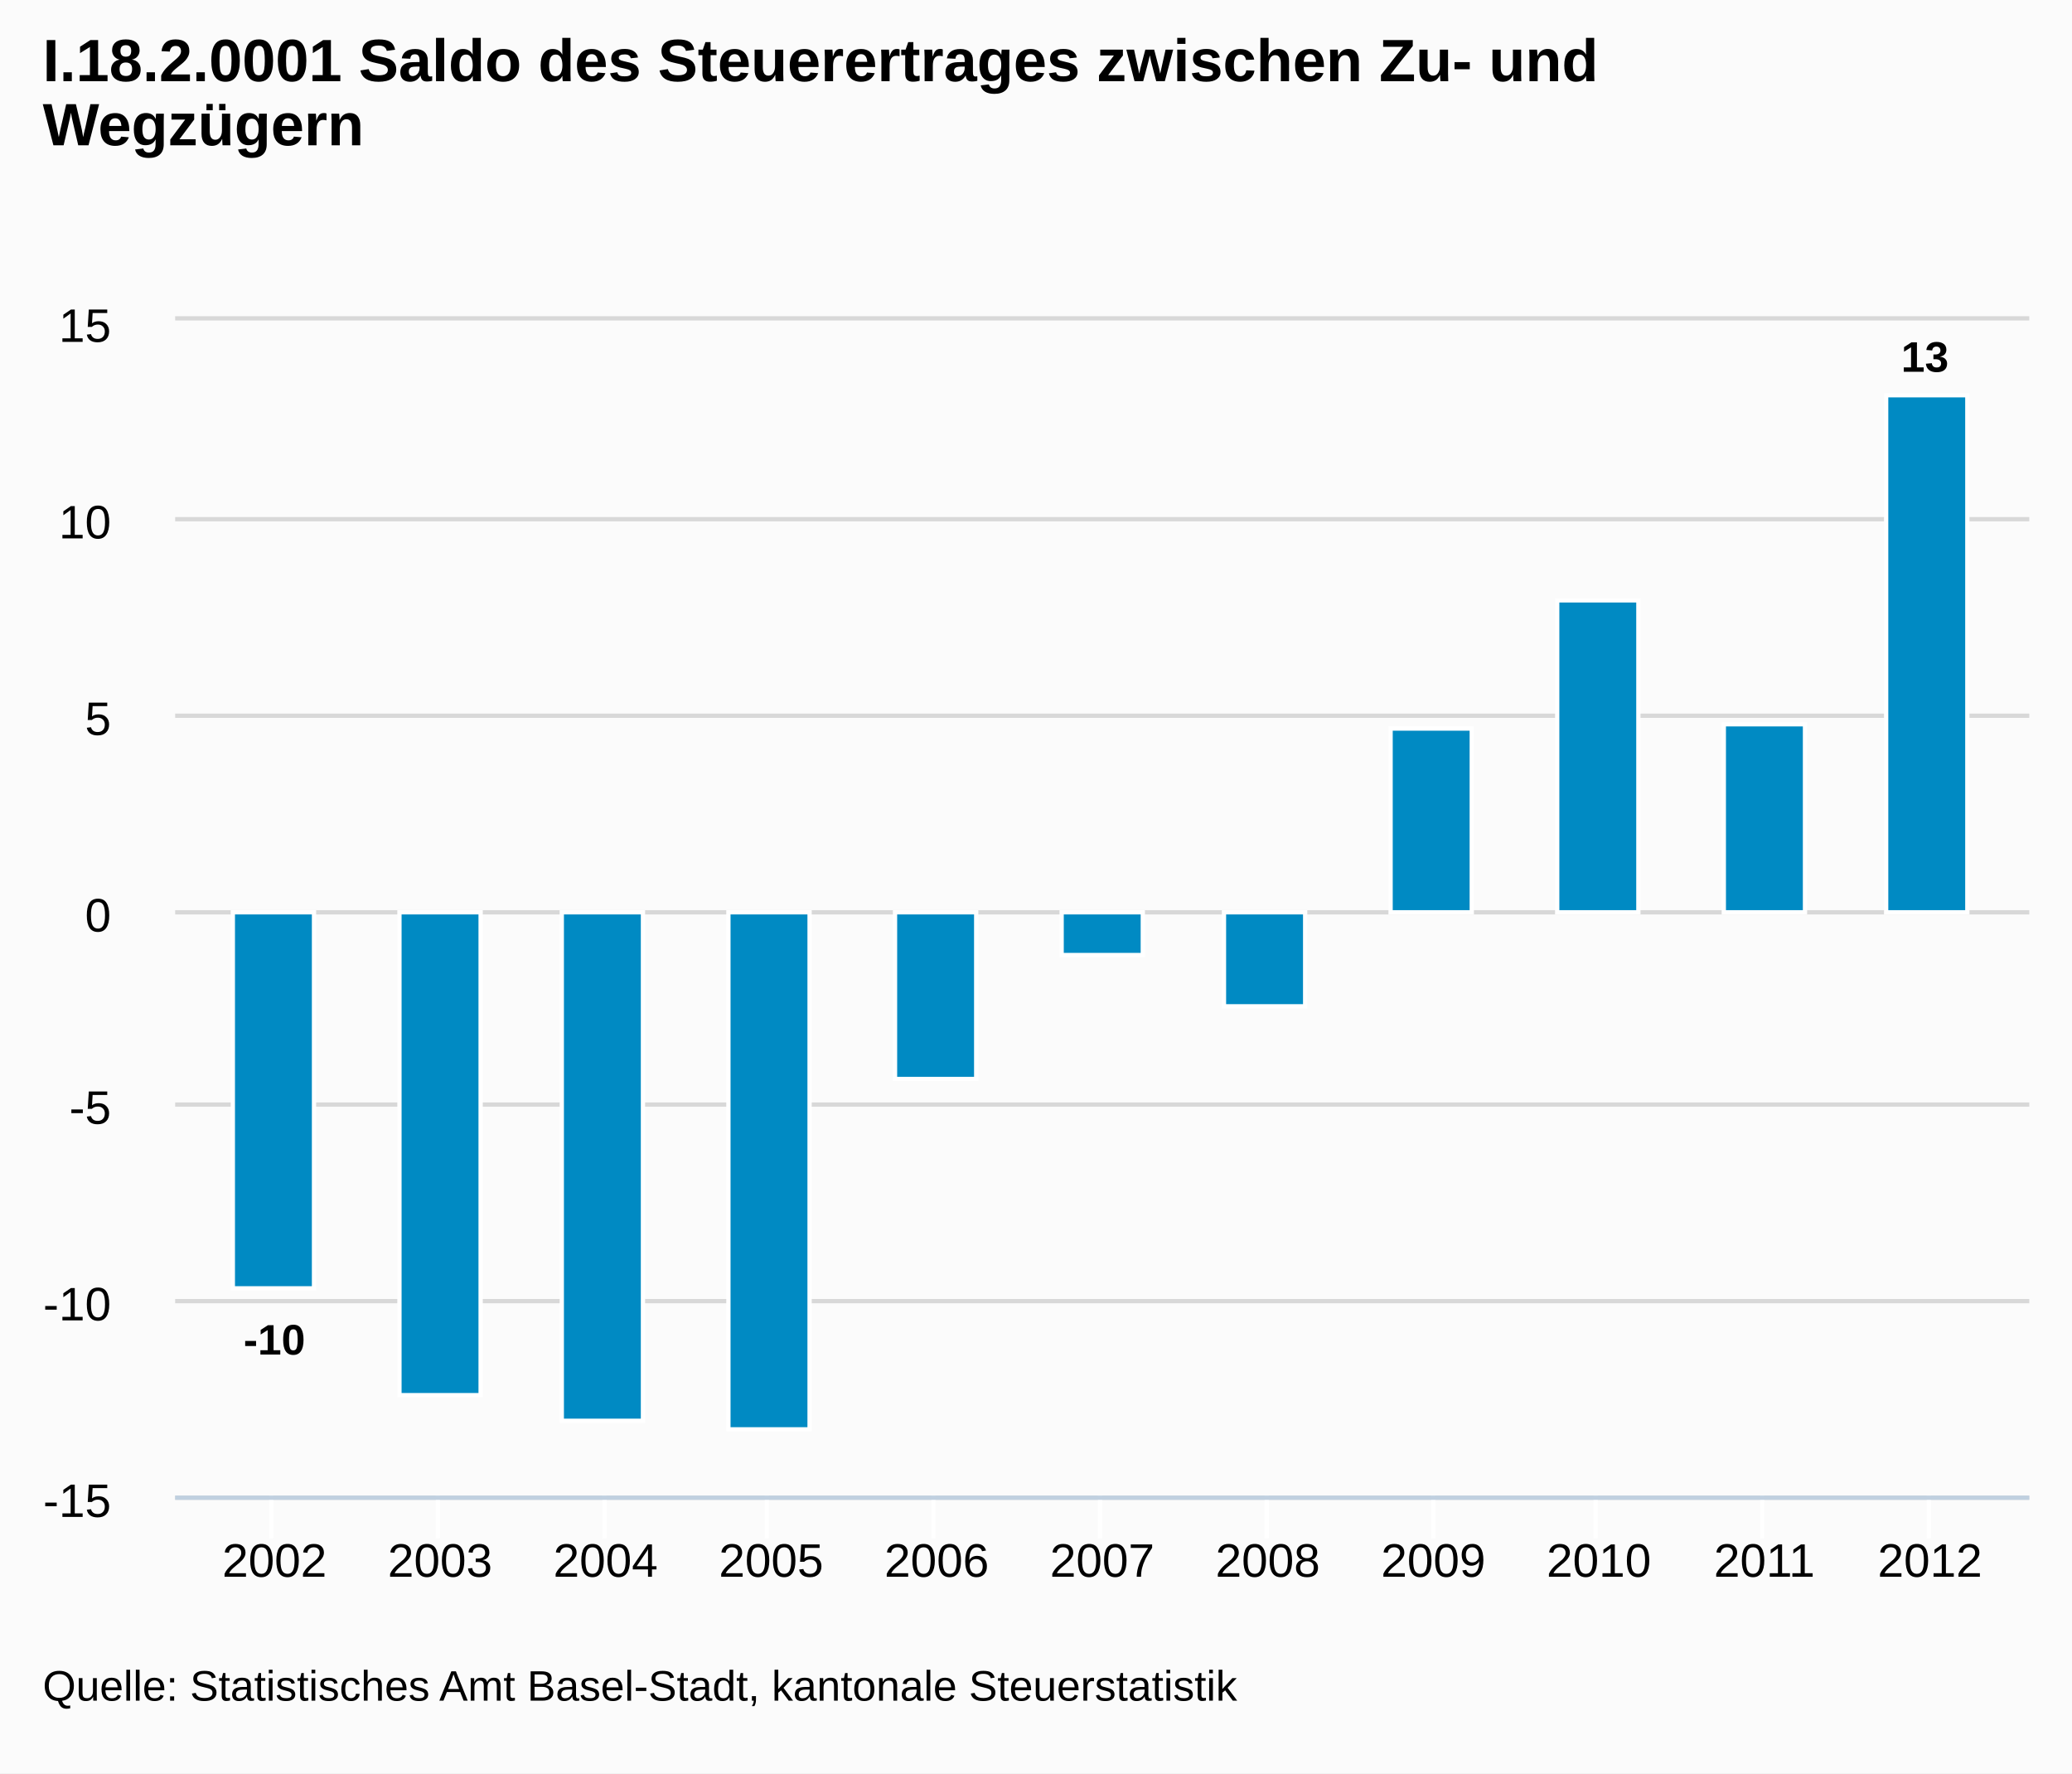
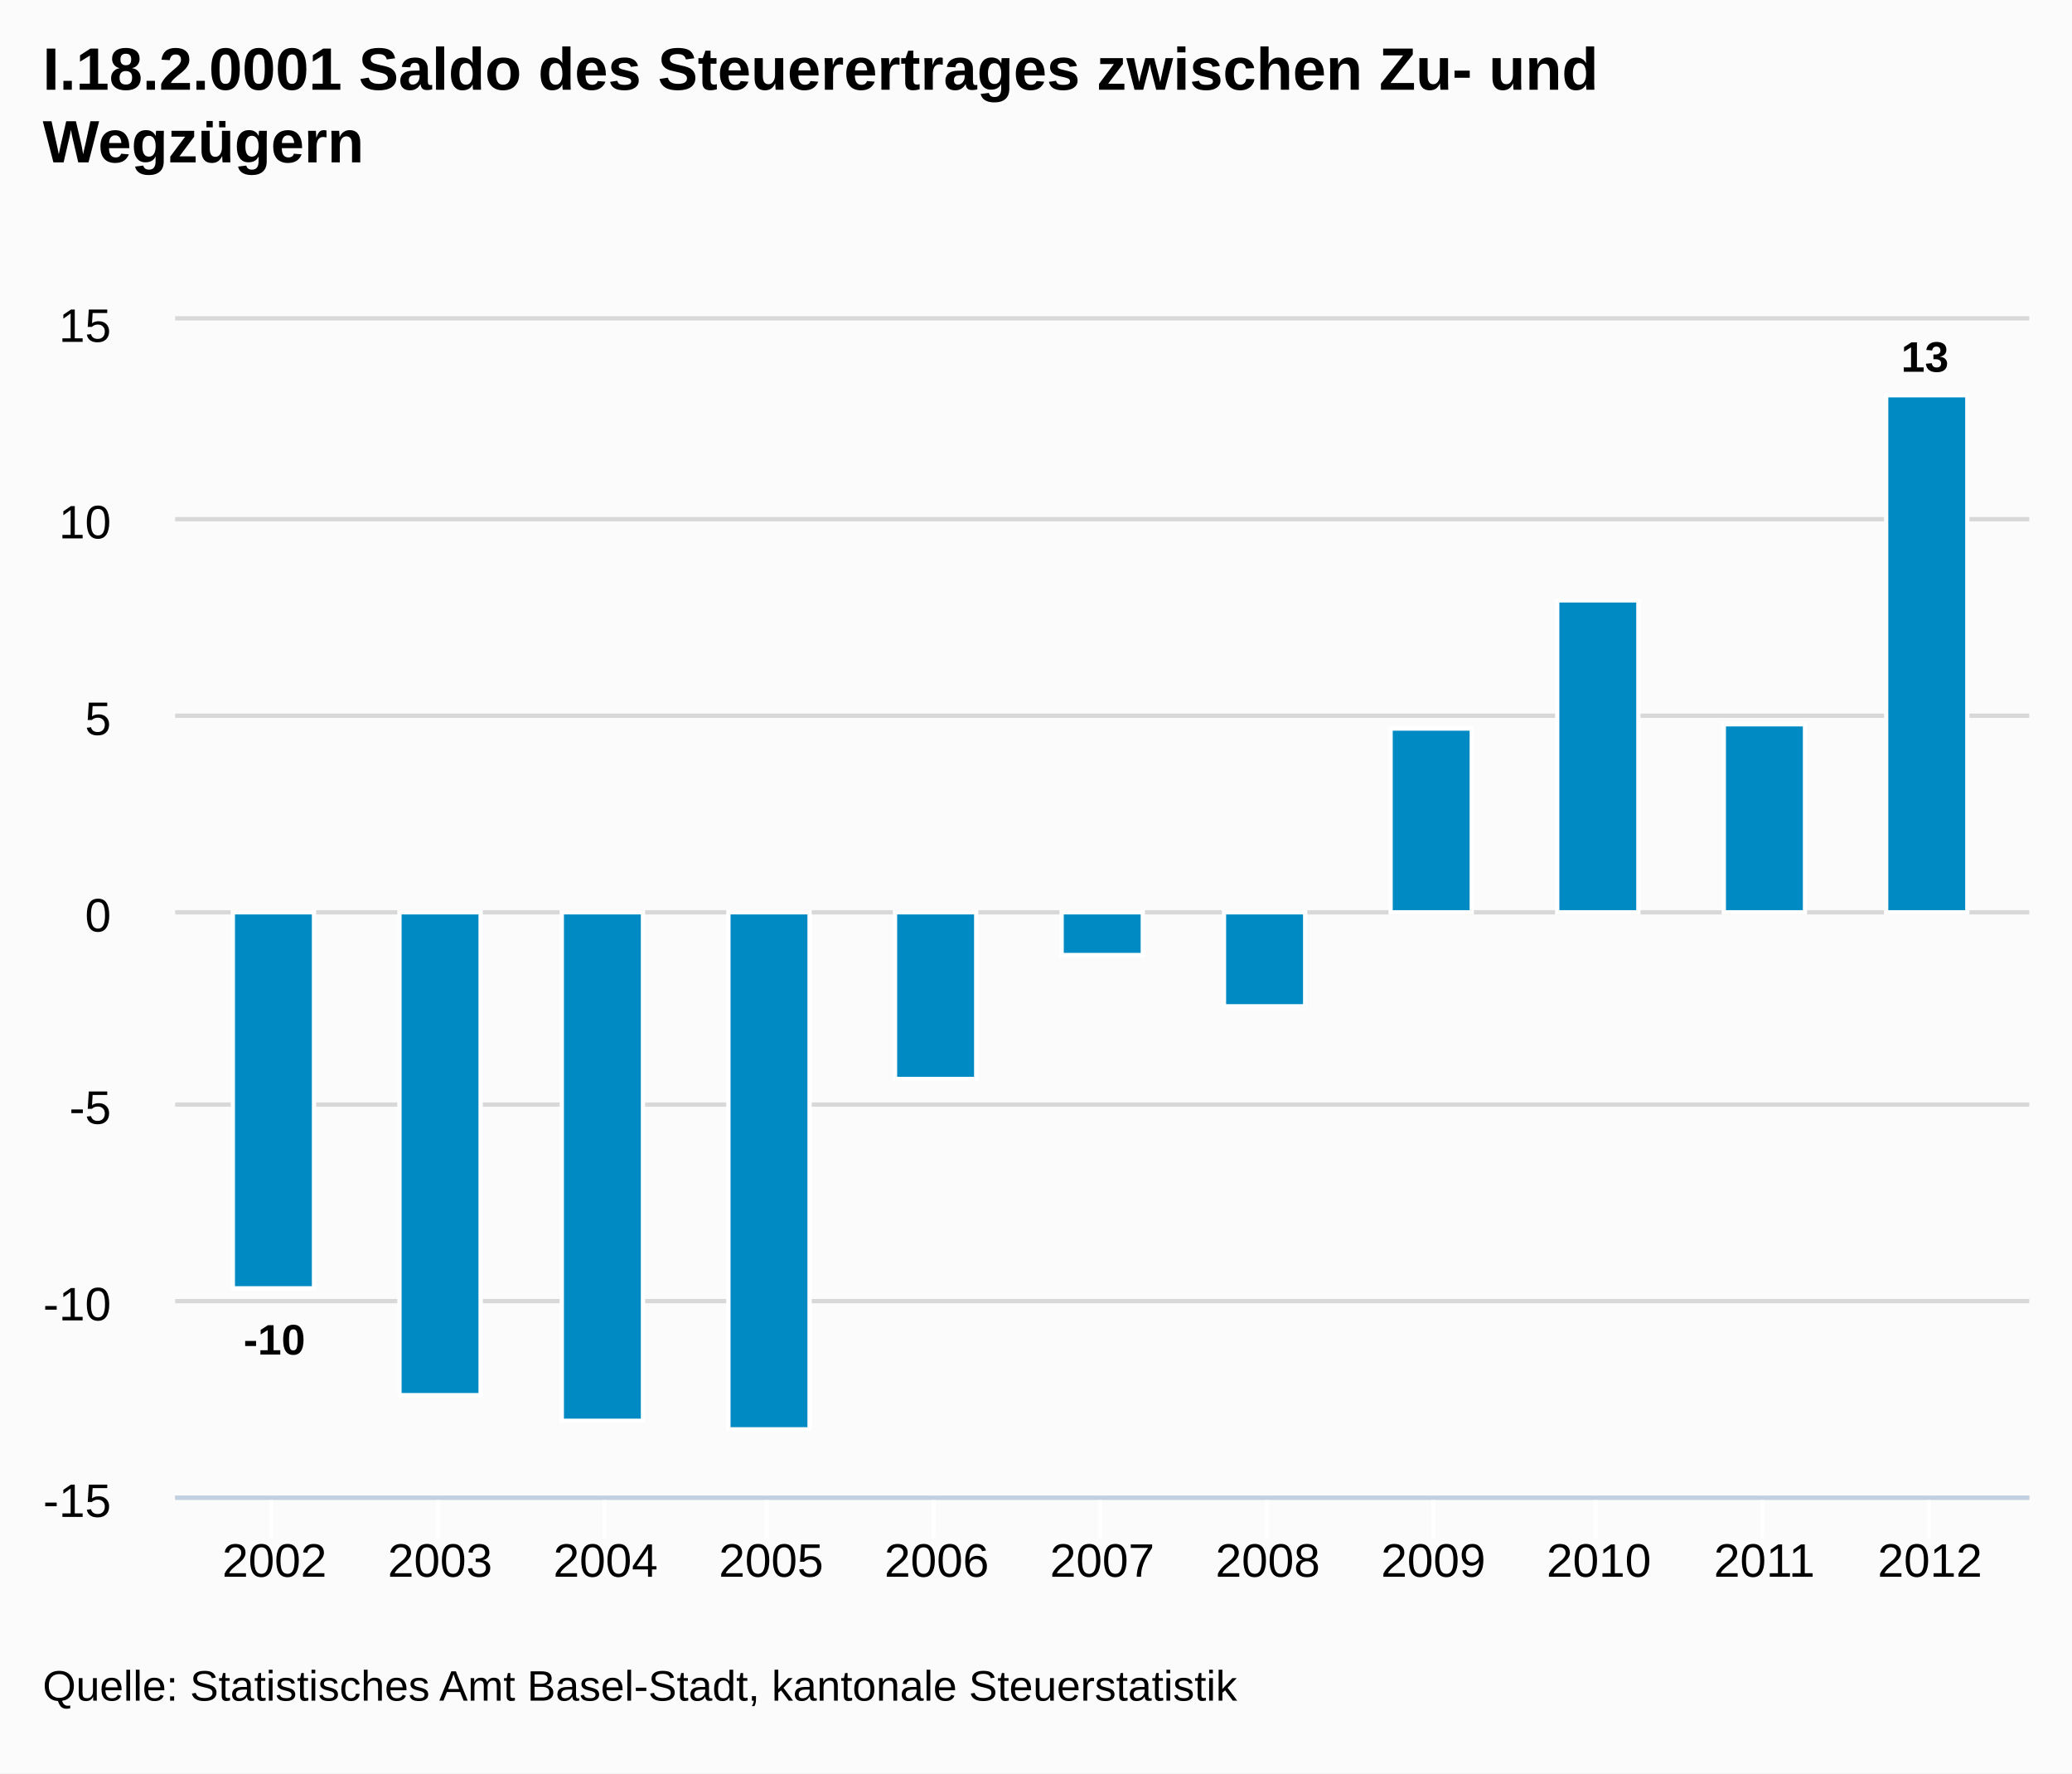
<svg xmlns="http://www.w3.org/2000/svg" version="1.1" style="font-family:arial;font-size:12px;" viewBox="0 0 485 415">
  <defs>
    <clipPath id="highcharts-3">
      <rect x="0" y="0" width="434" height="275" />
    </clipPath>
  </defs>
  <rect x="0" y="0" width="485" height="415" fill="#fbfbfb" class=" highcharts-background" />
  <g class="highcharts-grid" />
  <g class="highcharts-grid">
    <path fill="none" d="M 41 350.5 L 475 350.5" stroke="#D8D8D8" stroke-width="1" opacity="1" />
    <path fill="none" d="M 41 304.5 L 475 304.5" stroke="#D8D8D8" stroke-width="1" opacity="1" />
    <path fill="none" d="M 41 258.5 L 475 258.5" stroke="#D8D8D8" stroke-width="1" opacity="1" />
    <path fill="none" d="M 41 213.5 L 475 213.5" stroke="#D8D8D8" stroke-width="1" opacity="1" />
    <path fill="none" d="M 41 167.5 L 475 167.5" stroke="#D8D8D8" stroke-width="1" opacity="1" />
    <path fill="none" d="M 41 121.5 L 475 121.5" stroke="#D8D8D8" stroke-width="1" opacity="1" />
    <path fill="none" d="M 41 74.5 L 475 74.5" stroke="#D8D8D8" stroke-width="1" opacity="1" />
  </g>
  <g class="highcharts-axis">
    <path fill="none" d="M 63.5 350 L 63.5 360" stroke="#FFFFFF" stroke-width="1" opacity="1" />
    <path fill="none" d="M 102.5 350 L 102.5 360" stroke="#FFFFFF" stroke-width="1" opacity="1" />
    <path fill="none" d="M 141.5 350 L 141.5 360" stroke="#FFFFFF" stroke-width="1" opacity="1" />
    <path fill="none" d="M 179.5 350 L 179.5 360" stroke="#FFFFFF" stroke-width="1" opacity="1" />
    <path fill="none" d="M 218.5 350 L 218.5 360" stroke="#FFFFFF" stroke-width="1" opacity="1" />
    <path fill="none" d="M 257.5 350 L 257.5 360" stroke="#FFFFFF" stroke-width="1" opacity="1" />
    <path fill="none" d="M 296.5 350 L 296.5 360" stroke="#FFFFFF" stroke-width="1" opacity="1" />
    <path fill="none" d="M 335.5 350 L 335.5 360" stroke="#FFFFFF" stroke-width="1" opacity="1" />
    <path fill="none" d="M 373.5 350 L 373.5 360" stroke="#FFFFFF" stroke-width="1" opacity="1" />
    <path fill="none" d="M 412.5 350 L 412.5 360" stroke="#FFFFFF" stroke-width="1" opacity="1" />
    <path fill="none" d="M 451.5 350 L 451.5 360" stroke="#FFFFFF" stroke-width="1" opacity="1" />
    <path fill="none" d="M 41 350.5 L 475 350.5" stroke="#C0D0E0" stroke-width="1" />
  </g>
  <g class="highcharts-axis" />
  <g class="highcharts-series-group">
    <g class="highcharts-series highcharts-series-0" transform="translate(41,75) scale(1 1)" clip-path="url(#highcharts-3)">
      <rect x="13.5" y="138.5" width="19" height="88" stroke="#FFFFFF" stroke-width="1" fill="#008AC3" rx="0" ry="0" />
      <rect x="52.5" y="138.5" width="19" height="113" stroke="#FFFFFF" stroke-width="1" fill="#008AC3" rx="0" ry="0" />
      <rect x="90.5" y="138.5" width="19" height="119" stroke="#FFFFFF" stroke-width="1" fill="#008AC3" rx="0" ry="0" />
      <rect x="129.5" y="138.5" width="19" height="121" stroke="#FFFFFF" stroke-width="1" fill="#008AC3" rx="0" ry="0" />
      <rect x="168.5" y="138.5" width="19" height="39" stroke="#FFFFFF" stroke-width="1" fill="#008AC3" rx="0" ry="0" />
      <rect x="207.5" y="138.5" width="19" height="10" stroke="#FFFFFF" stroke-width="1" fill="#008AC3" rx="0" ry="0" />
      <rect x="245.5" y="138.5" width="19" height="22" stroke="#FFFFFF" stroke-width="1" fill="#008AC3" rx="0" ry="0" />
      <rect x="284.5" y="95.5" width="19" height="43" stroke="#FFFFFF" stroke-width="1" fill="#008AC3" rx="0" ry="0" />
      <rect x="323.5" y="65.5" width="19" height="73" stroke="#FFFFFF" stroke-width="1" fill="#008AC3" rx="0" ry="0" />
      <rect x="362.5" y="94.5" width="19" height="44" stroke="#FFFFFF" stroke-width="1" fill="#008AC3" rx="0" ry="0" />
      <rect x="400.5" y="17.5" width="19" height="121" stroke="#FFFFFF" stroke-width="1" fill="#008AC3" rx="0" ry="0" />
    </g>
    <g class="highcharts-markers highcharts-series-0" transform="translate(41,75) scale(1 1)" clip-path="none" />
  </g>
-   <text x="10" text-anchor="start" class="highcharts-title" style="color:#000000;font-size:14;font-weight:bold;fill:#000000;width:421px;" y="19">
+   <text x="10" text-anchor="start" class="highcharts-title" style="color:#000000;font-size:14px;font-weight:bold;fill:#000000;width:421px;" y="21">
    <tspan>I.18.2.0001 Saldo des Steuerertrages zwischen Zu- und</tspan>
-     <tspan dy="15" x="10">Wegzügern</tspan>
+     <tspan dy="17" x="10">Wegzügern</tspan>
  </text>
  <g class="highcharts-data-labels highcharts-series-0" transform="translate(41,75) scale(1 1)" opacity="1">
    <g style="" transform="translate(11,227)">
-       <text x="5" style="font-size:10;font-weight:bold;color:#000000;text-shadow:0 0 6px #ffffff, 0 0 3px #ffffff;fill:#000000;text-rendering:geometricprecision;" y="15">
+       <text x="5" style="font-size:10px;font-weight:bold;color:#000000;text-shadow:0 0 6px #ffffff, 0 0 3px #ffffff;fill:#000000;text-rendering:geometricprecision;" y="15">
        <tspan>-10</tspan>
      </text>
    </g>
    <g style="" transform="translate(57,252)">
-       <text x="5" style="font-size:10;font-weight:bold;color:#000000;text-shadow:0 0 6px #ffffff, 0 0 3px #ffffff;fill:#000000;text-rendering:geometricprecision;" y="15" />
+       <text x="5" style="font-size:10px;font-weight:bold;color:#000000;text-shadow:0 0 6px #ffffff, 0 0 3px #ffffff;fill:#000000;text-rendering:geometricprecision;" y="15" />
    </g>
    <g style="" transform="translate(95,258)">
-       <text x="5" style="font-size:10;font-weight:bold;color:#000000;text-shadow:0 0 6px #ffffff, 0 0 3px #ffffff;fill:#000000;text-rendering:geometricprecision;" y="15" />
+       <text x="5" style="font-size:10px;font-weight:bold;color:#000000;text-shadow:0 0 6px #ffffff, 0 0 3px #ffffff;fill:#000000;text-rendering:geometricprecision;" y="15" />
    </g>
    <g style="" transform="translate(134,260)">
-       <text x="5" style="font-size:10;font-weight:bold;color:#000000;text-shadow:0 0 6px #ffffff, 0 0 3px #ffffff;fill:#000000;text-rendering:geometricprecision;" y="15" />
+       <text x="5" style="font-size:10px;font-weight:bold;color:#000000;text-shadow:0 0 6px #ffffff, 0 0 3px #ffffff;fill:#000000;text-rendering:geometricprecision;" y="15" />
    </g>
    <g style="" transform="translate(173,178)">
-       <text x="5" style="font-size:10;font-weight:bold;color:#000000;text-shadow:0 0 6px #ffffff, 0 0 3px #ffffff;fill:#000000;text-rendering:geometricprecision;" y="15" />
+       <text x="5" style="font-size:10px;font-weight:bold;color:#000000;text-shadow:0 0 6px #ffffff, 0 0 3px #ffffff;fill:#000000;text-rendering:geometricprecision;" y="15" />
    </g>
    <g style="" transform="translate(212,149)">
-       <text x="5" style="font-size:10;font-weight:bold;color:#000000;text-shadow:0 0 6px #ffffff, 0 0 3px #ffffff;fill:#000000;text-rendering:geometricprecision;" y="15" />
+       <text x="5" style="font-size:10px;font-weight:bold;color:#000000;text-shadow:0 0 6px #ffffff, 0 0 3px #ffffff;fill:#000000;text-rendering:geometricprecision;" y="15" />
    </g>
    <g style="" transform="translate(250,161)">
-       <text x="5" style="font-size:10;font-weight:bold;color:#000000;text-shadow:0 0 6px #ffffff, 0 0 3px #ffffff;fill:#000000;text-rendering:geometricprecision;" y="15" />
+       <text x="5" style="font-size:10px;font-weight:bold;color:#000000;text-shadow:0 0 6px #ffffff, 0 0 3px #ffffff;fill:#000000;text-rendering:geometricprecision;" y="15" />
    </g>
    <g style="" transform="translate(289,86)">
-       <text x="5" style="font-size:10;font-weight:bold;color:#000000;text-shadow:0 0 6px #ffffff, 0 0 3px #ffffff;fill:#000000;text-rendering:geometricprecision;" y="15" />
+       <text x="5" style="font-size:10px;font-weight:bold;color:#000000;text-shadow:0 0 6px #ffffff, 0 0 3px #ffffff;fill:#000000;text-rendering:geometricprecision;" y="15" />
    </g>
    <g style="" transform="translate(328,56)">
-       <text x="5" style="font-size:10;font-weight:bold;color:#000000;text-shadow:0 0 6px #ffffff, 0 0 3px #ffffff;fill:#000000;text-rendering:geometricprecision;" y="15" />
+       <text x="5" style="font-size:10px;font-weight:bold;color:#000000;text-shadow:0 0 6px #ffffff, 0 0 3px #ffffff;fill:#000000;text-rendering:geometricprecision;" y="15" />
    </g>
    <g style="" transform="translate(367,85)">
-       <text x="5" style="font-size:10;font-weight:bold;color:#000000;text-shadow:0 0 6px #ffffff, 0 0 3px #ffffff;fill:#000000;text-rendering:geometricprecision;" y="15" />
+       <text x="5" style="font-size:10px;font-weight:bold;color:#000000;text-shadow:0 0 6px #ffffff, 0 0 3px #ffffff;fill:#000000;text-rendering:geometricprecision;" y="15" />
    </g>
    <g style="" transform="translate(399,-3)">
-       <text x="5" style="font-size:10;font-weight:bold;color:#000000;text-shadow:0 0 6px #ffffff, 0 0 3px #ffffff;fill:#000000;text-rendering:geometricprecision;" y="15">
+       <text x="5" style="font-size:10px;font-weight:bold;color:#000000;text-shadow:0 0 6px #ffffff, 0 0 3px #ffffff;fill:#000000;text-rendering:geometricprecision;" y="15">
        <tspan>13</tspan>
      </text>
    </g>
  </g>
  <g class="highcharts-axis-labels highcharts-xaxis-labels">
    <text x="64.25" style="color:#000000;cursor:default;font-size:11px;fill:#000000;" text-anchor="middle" transform="translate(0,0)" y="369" opacity="1">2002</text>
    <text x="103" style="color:#000000;cursor:default;font-size:11px;fill:#000000;" text-anchor="middle" transform="translate(0,0)" y="369" opacity="1">2003</text>
    <text x="141.75" style="color:#000000;cursor:default;font-size:11px;fill:#000000;" text-anchor="middle" transform="translate(0,0)" y="369" opacity="1">2004</text>
    <text x="180.5" style="color:#000000;cursor:default;font-size:11px;fill:#000000;" text-anchor="middle" transform="translate(0,0)" y="369" opacity="1">2005</text>
    <text x="219.25" style="color:#000000;cursor:default;font-size:11px;fill:#000000;" text-anchor="middle" transform="translate(0,0)" y="369" opacity="1">2006</text>
    <text x="258" style="color:#000000;cursor:default;font-size:11px;fill:#000000;" text-anchor="middle" transform="translate(0,0)" y="369" opacity="1">2007</text>
    <text x="296.75" style="color:#000000;cursor:default;font-size:11px;fill:#000000;" text-anchor="middle" transform="translate(0,0)" y="369" opacity="1">2008</text>
    <text x="335.5" style="color:#000000;cursor:default;font-size:11px;fill:#000000;" text-anchor="middle" transform="translate(0,0)" y="369" opacity="1">2009</text>
    <text x="374.25" style="color:#000000;cursor:default;font-size:11px;fill:#000000;" text-anchor="middle" transform="translate(0,0)" y="369" opacity="1">2010</text>
    <text x="413" style="color:#000000;cursor:default;font-size:11px;fill:#000000;" text-anchor="middle" transform="translate(0,0)" y="369" opacity="1">2011</text>
    <text x="451.75" style="color:#000000;cursor:default;font-size:11px;fill:#000000;" text-anchor="middle" transform="translate(0,0)" y="369" opacity="1">2012</text>
  </g>
  <g class="highcharts-axis-labels highcharts-yaxis-labels">
    <text x="26" style="color:#000000;cursor:default;font-size:11px;fill:#000000;width:150px;text-overflow:clip;" text-anchor="end" transform="translate(0,0)" y="355" opacity="1">
      <tspan>-15</tspan>
    </text>
    <text x="26" style="color:#000000;cursor:default;font-size:11px;fill:#000000;width:150px;text-overflow:clip;" text-anchor="end" transform="translate(0,0)" y="309" opacity="1">
      <tspan>-10</tspan>
    </text>
    <text x="26" style="color:#000000;cursor:default;font-size:11px;fill:#000000;width:150px;text-overflow:clip;" text-anchor="end" transform="translate(0,0)" y="263" opacity="1">
      <tspan>-5</tspan>
    </text>
    <text x="26" style="color:#000000;cursor:default;font-size:11px;fill:#000000;width:150px;text-overflow:clip;" text-anchor="end" transform="translate(0,0)" y="218" opacity="1">
      <tspan>0</tspan>
    </text>
    <text x="26" style="color:#000000;cursor:default;font-size:11px;fill:#000000;width:150px;text-overflow:clip;" text-anchor="end" transform="translate(0,0)" y="172" opacity="1">
      <tspan>5</tspan>
    </text>
    <text x="26" style="color:#000000;cursor:default;font-size:11px;fill:#000000;width:150px;text-overflow:clip;" text-anchor="end" transform="translate(0,0)" y="126" opacity="1">
      <tspan>10</tspan>
    </text>
    <text x="26" style="color:#000000;cursor:default;font-size:11px;fill:#000000;width:150px;text-overflow:clip;" text-anchor="end" transform="translate(0,0)" y="80" opacity="1">
      <tspan>15</tspan>
    </text>
  </g>
  <g class="highcharts-tooltip" style="cursor:default;padding:0;pointer-events:none;white-space:nowrap;" transform="translate(0,-9000000000)">
    <path fill="none" d="M 3.5 0.5 L 13.5 0.5 C 16.5 0.5 16.5 0.5 16.5 3.5 L 16.5 13.5 C 16.5 16.5 16.5 16.5 13.5 16.5 L 3.5 16.5 C 0.5 16.5 0.5 16.5 0.5 13.5 L 0.5 3.5 C 0.5 0.5 0.5 0.5 3.5 0.5" stroke="black" stroke-opacity="0.05" stroke-width="5" transform="translate(1, 1)" />
    <path fill="none" d="M 3.5 0.5 L 13.5 0.5 C 16.5 0.5 16.5 0.5 16.5 3.5 L 16.5 13.5 C 16.5 16.5 16.5 16.5 13.5 16.5 L 3.5 16.5 C 0.5 16.5 0.5 16.5 0.5 13.5 L 0.5 3.5 C 0.5 0.5 0.5 0.5 3.5 0.5" stroke="black" stroke-opacity="0.1" stroke-width="3" transform="translate(1, 1)" />
    <path fill="none" d="M 3.5 0.5 L 13.5 0.5 C 16.5 0.5 16.5 0.5 16.5 3.5 L 16.5 13.5 C 16.5 16.5 16.5 16.5 13.5 16.5 L 3.5 16.5 C 0.5 16.5 0.5 16.5 0.5 13.5 L 0.5 3.5 C 0.5 0.5 0.5 0.5 3.5 0.5" stroke="black" stroke-opacity="0.15" stroke-width="1" transform="translate(1, 1)" />
    <path fill="rgb(249, 249, 249)" fill-opacity=" .85" d="M 3.5 0.5 L 13.5 0.5 C 16.5 0.5 16.5 0.5 16.5 3.5 L 16.5 13.5 C 16.5 16.5 16.5 16.5 13.5 16.5 L 3.5 16.5 C 0.5 16.5 0.5 16.5 0.5 13.5 L 0.5 3.5 C 0.5 0.5 0.5 0.5 3.5 0.5" />
    <text x="8" style="font-size:12px;color:#333333;fill:#333333;" y="20" />
  </g>
-   <text x="10" text-anchor="start" style="cursor:default;color:#000000;font-size:10;fill:#000000;" y="398">
+   <text x="10" text-anchor="start" style="cursor:default;color:#000000;font-size:10px;fill:#000000;" y="398">
    <tspan>Quelle: Statistisches Amt Basel-Stadt, kantonale Steuerstatistik</tspan>
  </text>
</svg>
